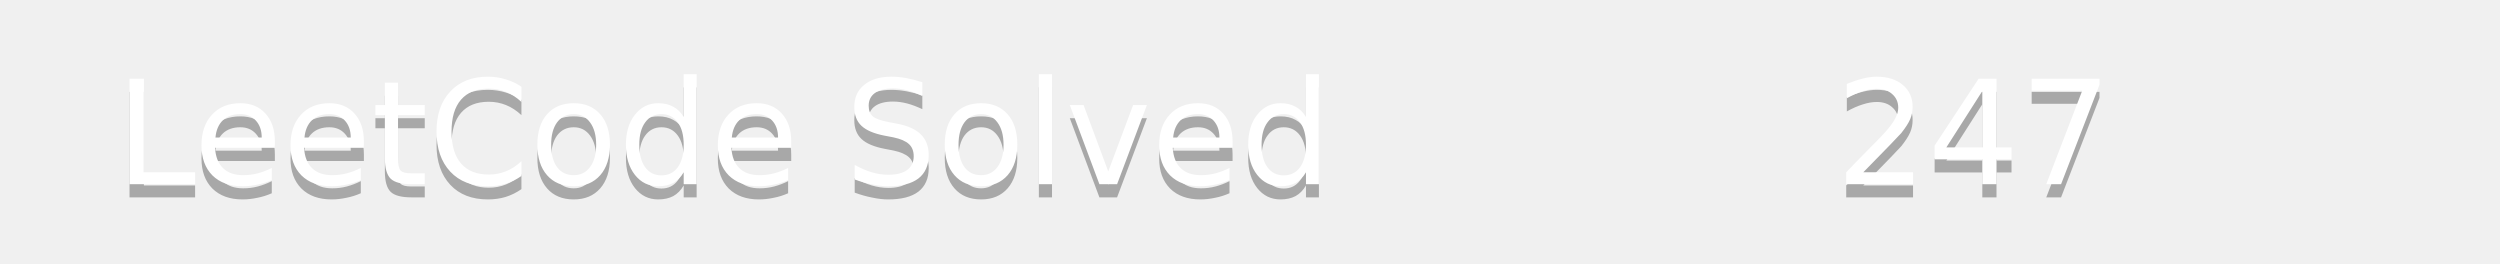
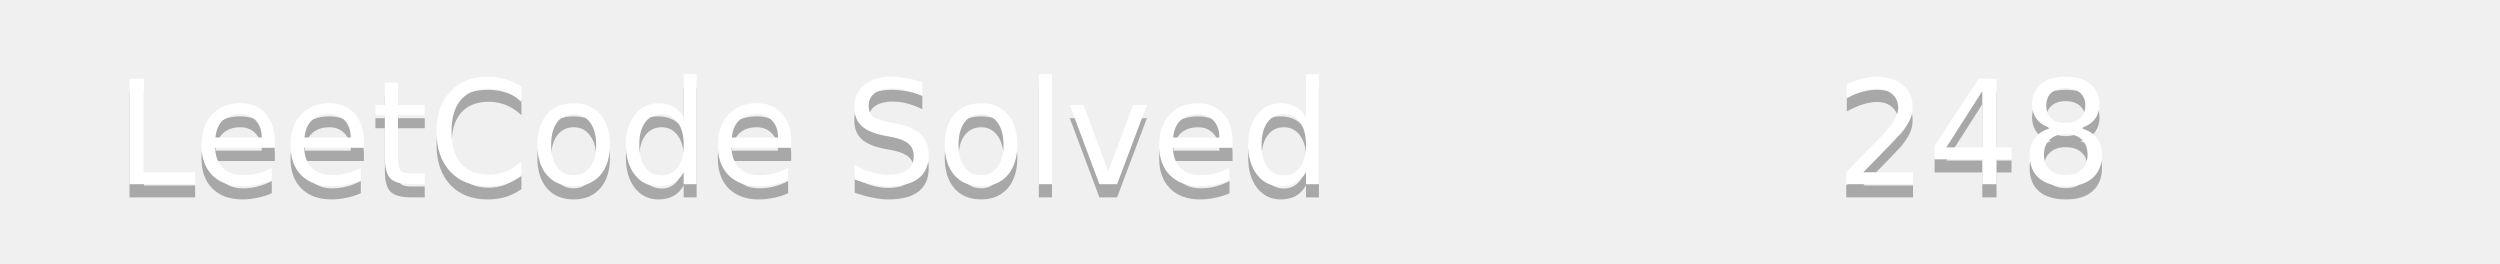
<svg xmlns="http://www.w3.org/2000/svg" width="190" height="20">
  <linearGradient id="b" x2="0" y2="100%">
    <stop offset="0" stop-color="#bbb" stop-opacity=".1" />
    <stop offset="1" stop-opacity=".1" />
  </linearGradient>
  <mask id="a">
    <rect width="190" height="20" rx="3" fill="#fff" />
  </mask>
  <g mask="url(#a)">
    <path fill="#555" d="0 0h110v20H0z" />
    <path fill="#ffa116" d="110 0h80v20H110z" />
    <path fill="url(#b)" d="0 0h190v20H0z" />
  </g>
  <g fill="#fff" text-anchor="middle" font-family="DejaVu Sans,Verdana,Geneva,sans-serif" font-size="11">
    <text x="55" y="15" fill="#010101" fill-opacity=".3">LeetCode Solved</text>
    <text x="55" y="14">LeetCode Solved</text>
-     <text x="150" y="15" fill="#010101" fill-opacity=".3">247</text>
-     <text x="150" y="14">247</text>
+     <text x="150" y="15" fill="#010101" fill-opacity=".3">248</text>
+     <text x="150" y="14">248</text>
  </g>
</svg>
